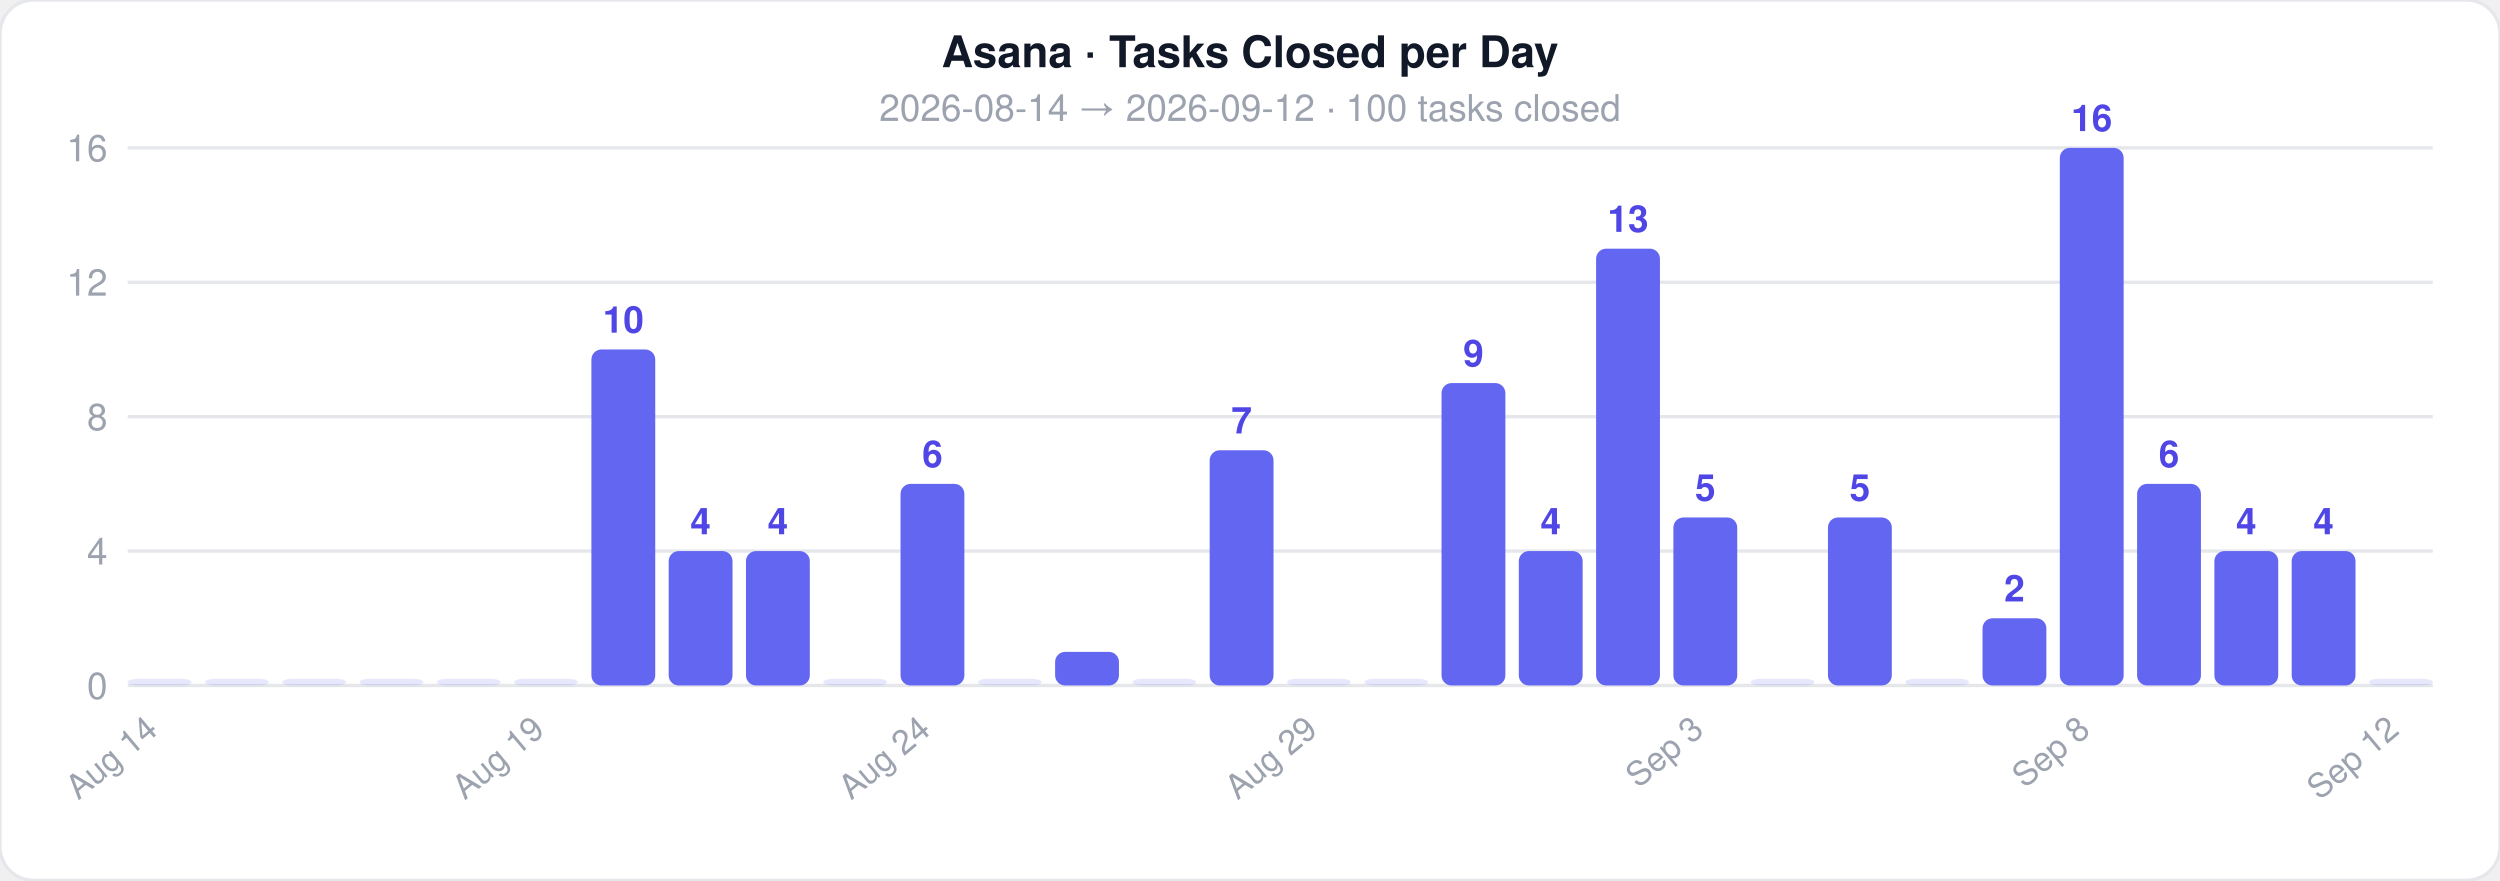
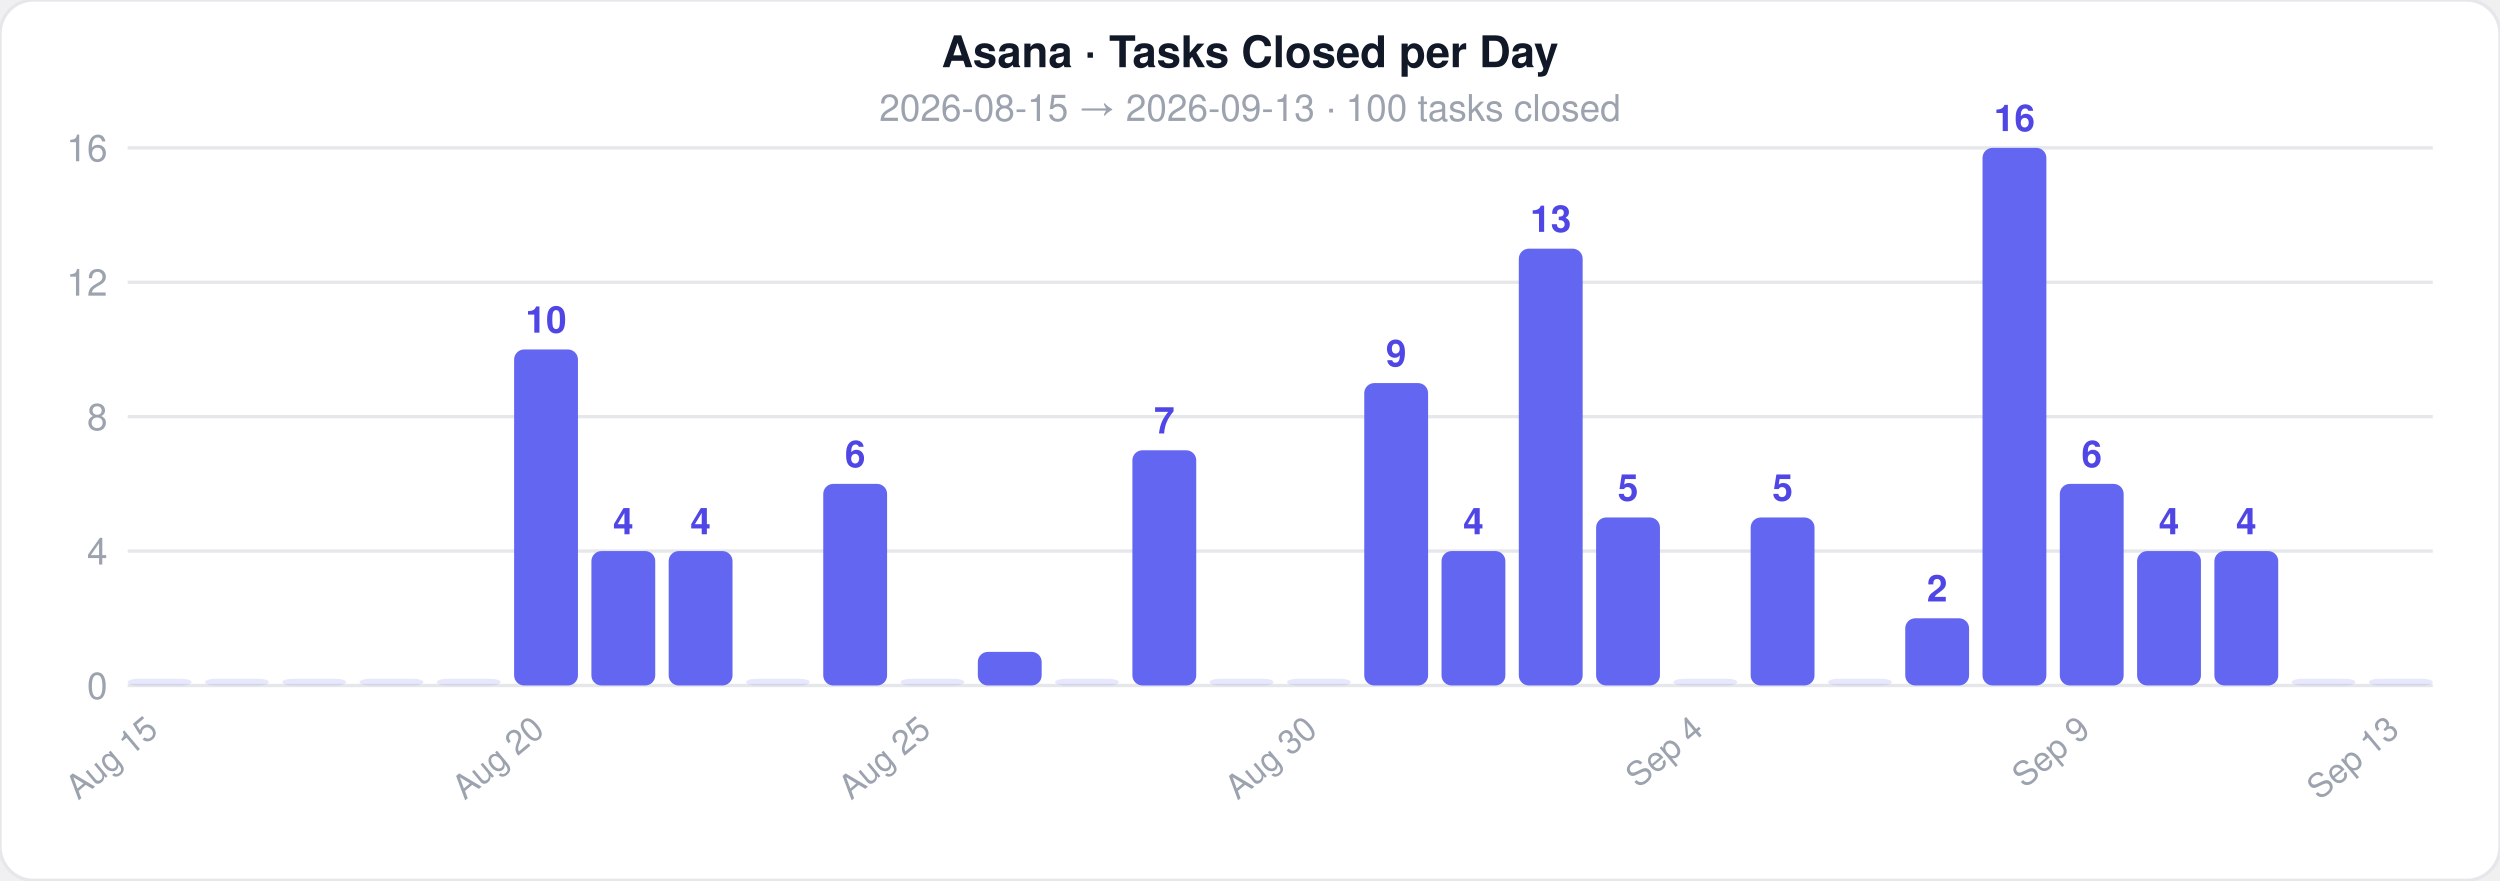
<svg xmlns="http://www.w3.org/2000/svg" width="744" height="262">
  <style>text { font-family: -apple-system, BlinkMacSystemFont, 'Segoe UI', Helvetica, Arial, sans-serif; }</style>
  <rect width="744" height="262" rx="10" fill="#ffffff" stroke="#e5e7eb" stroke-width="1" />
  <text x="372" y="20" text-anchor="middle" font-size="13" font-weight="700" fill="#111827">Asana · Tasks Closed per Day</text>
-   <text x="372" y="36" text-anchor="middle" font-size="11" fill="#9ca3af">2026-08-14  →  2026-09-12  ·  100 tasks closed</text>
+   <text x="372" y="36" text-anchor="middle" font-size="11" fill="#9ca3af">2026-08-15  →  2026-09-13  ·  100 tasks closed</text>
  <line x1="38" y1="204" x2="724" y2="204" stroke="#e5e7eb" stroke-width="1" />
  <text x="32" y="208" text-anchor="end" font-size="11" fill="#9ca3af">0</text>
  <line x1="38" y1="164" x2="724" y2="164" stroke="#e5e7eb" stroke-width="1" />
  <text x="32" y="168" text-anchor="end" font-size="11" fill="#9ca3af">4</text>
  <line x1="38" y1="124" x2="724" y2="124" stroke="#e5e7eb" stroke-width="1" />
  <text x="32" y="128" text-anchor="end" font-size="11" fill="#9ca3af">8</text>
  <line x1="38" y1="84" x2="724" y2="84" stroke="#e5e7eb" stroke-width="1" />
  <text x="32" y="88" text-anchor="end" font-size="11" fill="#9ca3af">12</text>
  <line x1="38" y1="44" x2="724" y2="44" stroke="#e5e7eb" stroke-width="1" />
  <text x="32" y="48" text-anchor="end" font-size="11" fill="#9ca3af">16</text>
  <rect x="38" y="202" width="19" height="2" rx="3" fill="#6366f1" opacity="0.15" />
-   <text x="47.5" y="218" text-anchor="end" font-size="10" fill="#9ca3af" transform="rotate(-40 47.5 218)">Aug 14</text>
+   <text x="47.5" y="218" text-anchor="end" font-size="10" fill="#9ca3af" transform="rotate(-40 47.5 218)">Aug 15</text>
  <rect x="61" y="202" width="19" height="2" rx="3" fill="#6366f1" opacity="0.15" />
  <rect x="84" y="202" width="19" height="2" rx="3" fill="#6366f1" opacity="0.15" />
  <rect x="107" y="202" width="19" height="2" rx="3" fill="#6366f1" opacity="0.15" />
  <rect x="130" y="202" width="19" height="2" rx="3" fill="#6366f1" opacity="0.15" />
-   <rect x="153" y="202" width="19" height="2" rx="3" fill="#6366f1" opacity="0.15" />
-   <text x="162.5" y="218" text-anchor="end" font-size="10" fill="#9ca3af" transform="rotate(-40 162.5 218)">Aug 19</text>
-   <rect x="176" y="104" width="19" height="100" rx="3" fill="#6366f1" opacity="1" />
-   <text x="185.5" y="99" text-anchor="middle" font-size="11" fill="#4f46e5" font-weight="600">10</text>
+   <rect x="153" y="104" width="19" height="100" rx="3" fill="#6366f1" opacity="1" />
+   <text x="162.5" y="99" text-anchor="middle" font-size="11" fill="#4f46e5" font-weight="600">10</text>
+   <text x="162.5" y="218" text-anchor="end" font-size="10" fill="#9ca3af" transform="rotate(-40 162.5 218)">Aug 20</text>
+   <rect x="176" y="164" width="19" height="40" rx="3" fill="#6366f1" opacity="1" />
+   <text x="185.5" y="159" text-anchor="middle" font-size="11" fill="#4f46e5" font-weight="600">4</text>
  <rect x="199" y="164" width="19" height="40" rx="3" fill="#6366f1" opacity="1" />
  <text x="208.5" y="159" text-anchor="middle" font-size="11" fill="#4f46e5" font-weight="600">4</text>
-   <rect x="222" y="164" width="19" height="40" rx="3" fill="#6366f1" opacity="1" />
-   <text x="231.5" y="159" text-anchor="middle" font-size="11" fill="#4f46e5" font-weight="600">4</text>
-   <rect x="245" y="202" width="19" height="2" rx="3" fill="#6366f1" opacity="0.15" />
-   <rect x="268" y="144" width="19" height="60" rx="3" fill="#6366f1" opacity="1" />
-   <text x="277.5" y="139" text-anchor="middle" font-size="11" fill="#4f46e5" font-weight="600">6</text>
-   <text x="277.5" y="218" text-anchor="end" font-size="10" fill="#9ca3af" transform="rotate(-40 277.5 218)">Aug 24</text>
-   <rect x="291" y="202" width="19" height="2" rx="3" fill="#6366f1" opacity="0.15" />
-   <rect x="314" y="194" width="19" height="10" rx="3" fill="#6366f1" opacity="1" />
-   <rect x="337" y="202" width="19" height="2" rx="3" fill="#6366f1" opacity="0.15" />
-   <rect x="360" y="134" width="19" height="70" rx="3" fill="#6366f1" opacity="1" />
-   <text x="369.5" y="129" text-anchor="middle" font-size="11" fill="#4f46e5" font-weight="600">7</text>
+   <rect x="222" y="202" width="19" height="2" rx="3" fill="#6366f1" opacity="0.15" />
+   <rect x="245" y="144" width="19" height="60" rx="3" fill="#6366f1" opacity="1" />
+   <text x="254.5" y="139" text-anchor="middle" font-size="11" fill="#4f46e5" font-weight="600">6</text>
+   <rect x="268" y="202" width="19" height="2" rx="3" fill="#6366f1" opacity="0.15" />
+   <text x="277.5" y="218" text-anchor="end" font-size="10" fill="#9ca3af" transform="rotate(-40 277.5 218)">Aug 25</text>
+   <rect x="291" y="194" width="19" height="10" rx="3" fill="#6366f1" opacity="1" />
+   <rect x="314" y="202" width="19" height="2" rx="3" fill="#6366f1" opacity="0.15" />
+   <rect x="337" y="134" width="19" height="70" rx="3" fill="#6366f1" opacity="1" />
+   <text x="346.5" y="129" text-anchor="middle" font-size="11" fill="#4f46e5" font-weight="600">7</text>
+   <rect x="360" y="202" width="19" height="2" rx="3" fill="#6366f1" opacity="0.15" />
  <rect x="383" y="202" width="19" height="2" rx="3" fill="#6366f1" opacity="0.15" />
-   <text x="392.5" y="218" text-anchor="end" font-size="10" fill="#9ca3af" transform="rotate(-40 392.5 218)">Aug 29</text>
-   <rect x="406" y="202" width="19" height="2" rx="3" fill="#6366f1" opacity="0.15" />
-   <rect x="429" y="114" width="19" height="90" rx="3" fill="#6366f1" opacity="1" />
-   <text x="438.5" y="109" text-anchor="middle" font-size="11" fill="#4f46e5" font-weight="600">9</text>
-   <rect x="452" y="164" width="19" height="40" rx="3" fill="#6366f1" opacity="1" />
-   <text x="461.5" y="159" text-anchor="middle" font-size="11" fill="#4f46e5" font-weight="600">4</text>
-   <rect x="475" y="74" width="19" height="130" rx="3" fill="#6366f1" opacity="1" />
-   <text x="484.5" y="69" text-anchor="middle" font-size="11" fill="#4f46e5" font-weight="600">13</text>
-   <rect x="498" y="154" width="19" height="50" rx="3" fill="#6366f1" opacity="1" />
-   <text x="507.5" y="149" text-anchor="middle" font-size="11" fill="#4f46e5" font-weight="600">5</text>
-   <text x="507.5" y="218" text-anchor="end" font-size="10" fill="#9ca3af" transform="rotate(-40 507.5 218)">Sep 3</text>
-   <rect x="521" y="202" width="19" height="2" rx="3" fill="#6366f1" opacity="0.15" />
-   <rect x="544" y="154" width="19" height="50" rx="3" fill="#6366f1" opacity="1" />
-   <text x="553.5" y="149" text-anchor="middle" font-size="11" fill="#4f46e5" font-weight="600">5</text>
-   <rect x="567" y="202" width="19" height="2" rx="3" fill="#6366f1" opacity="0.15" />
-   <rect x="590" y="184" width="19" height="20" rx="3" fill="#6366f1" opacity="1" />
-   <text x="599.5" y="179" text-anchor="middle" font-size="11" fill="#4f46e5" font-weight="600">2</text>
-   <rect x="613" y="44" width="19" height="160" rx="3" fill="#6366f1" opacity="1" />
-   <text x="622.5" y="39" text-anchor="middle" font-size="11" fill="#4f46e5" font-weight="600">16</text>
-   <text x="622.5" y="218" text-anchor="end" font-size="10" fill="#9ca3af" transform="rotate(-40 622.5 218)">Sep 8</text>
-   <rect x="636" y="144" width="19" height="60" rx="3" fill="#6366f1" opacity="1" />
-   <text x="645.5" y="139" text-anchor="middle" font-size="11" fill="#4f46e5" font-weight="600">6</text>
+   <text x="392.5" y="218" text-anchor="end" font-size="10" fill="#9ca3af" transform="rotate(-40 392.5 218)">Aug 30</text>
+   <rect x="406" y="114" width="19" height="90" rx="3" fill="#6366f1" opacity="1" />
+   <text x="415.5" y="109" text-anchor="middle" font-size="11" fill="#4f46e5" font-weight="600">9</text>
+   <rect x="429" y="164" width="19" height="40" rx="3" fill="#6366f1" opacity="1" />
+   <text x="438.5" y="159" text-anchor="middle" font-size="11" fill="#4f46e5" font-weight="600">4</text>
+   <rect x="452" y="74" width="19" height="130" rx="3" fill="#6366f1" opacity="1" />
+   <text x="461.5" y="69" text-anchor="middle" font-size="11" fill="#4f46e5" font-weight="600">13</text>
+   <rect x="475" y="154" width="19" height="50" rx="3" fill="#6366f1" opacity="1" />
+   <text x="484.5" y="149" text-anchor="middle" font-size="11" fill="#4f46e5" font-weight="600">5</text>
+   <rect x="498" y="202" width="19" height="2" rx="3" fill="#6366f1" opacity="0.15" />
+   <text x="507.5" y="218" text-anchor="end" font-size="10" fill="#9ca3af" transform="rotate(-40 507.5 218)">Sep 4</text>
+   <rect x="521" y="154" width="19" height="50" rx="3" fill="#6366f1" opacity="1" />
+   <text x="530.5" y="149" text-anchor="middle" font-size="11" fill="#4f46e5" font-weight="600">5</text>
+   <rect x="544" y="202" width="19" height="2" rx="3" fill="#6366f1" opacity="0.15" />
+   <rect x="567" y="184" width="19" height="20" rx="3" fill="#6366f1" opacity="1" />
+   <text x="576.5" y="179" text-anchor="middle" font-size="11" fill="#4f46e5" font-weight="600">2</text>
+   <rect x="590" y="44" width="19" height="160" rx="3" fill="#6366f1" opacity="1" />
+   <text x="599.5" y="39" text-anchor="middle" font-size="11" fill="#4f46e5" font-weight="600">16</text>
+   <rect x="613" y="144" width="19" height="60" rx="3" fill="#6366f1" opacity="1" />
+   <text x="622.5" y="139" text-anchor="middle" font-size="11" fill="#4f46e5" font-weight="600">6</text>
+   <text x="622.5" y="218" text-anchor="end" font-size="10" fill="#9ca3af" transform="rotate(-40 622.5 218)">Sep 9</text>
+   <rect x="636" y="164" width="19" height="40" rx="3" fill="#6366f1" opacity="1" />
+   <text x="645.5" y="159" text-anchor="middle" font-size="11" fill="#4f46e5" font-weight="600">4</text>
  <rect x="659" y="164" width="19" height="40" rx="3" fill="#6366f1" opacity="1" />
  <text x="668.5" y="159" text-anchor="middle" font-size="11" fill="#4f46e5" font-weight="600">4</text>
-   <rect x="682" y="164" width="19" height="40" rx="3" fill="#6366f1" opacity="1" />
-   <text x="691.5" y="159" text-anchor="middle" font-size="11" fill="#4f46e5" font-weight="600">4</text>
+   <rect x="682" y="202" width="19" height="2" rx="3" fill="#6366f1" opacity="0.15" />
  <rect x="705" y="202" width="19" height="2" rx="3" fill="#6366f1" opacity="0.15" />
-   <text x="714.5" y="218" text-anchor="end" font-size="10" fill="#9ca3af" transform="rotate(-40 714.5 218)">Sep 12</text>
+   <text x="714.5" y="218" text-anchor="end" font-size="10" fill="#9ca3af" transform="rotate(-40 714.5 218)">Sep 13</text>
</svg>
